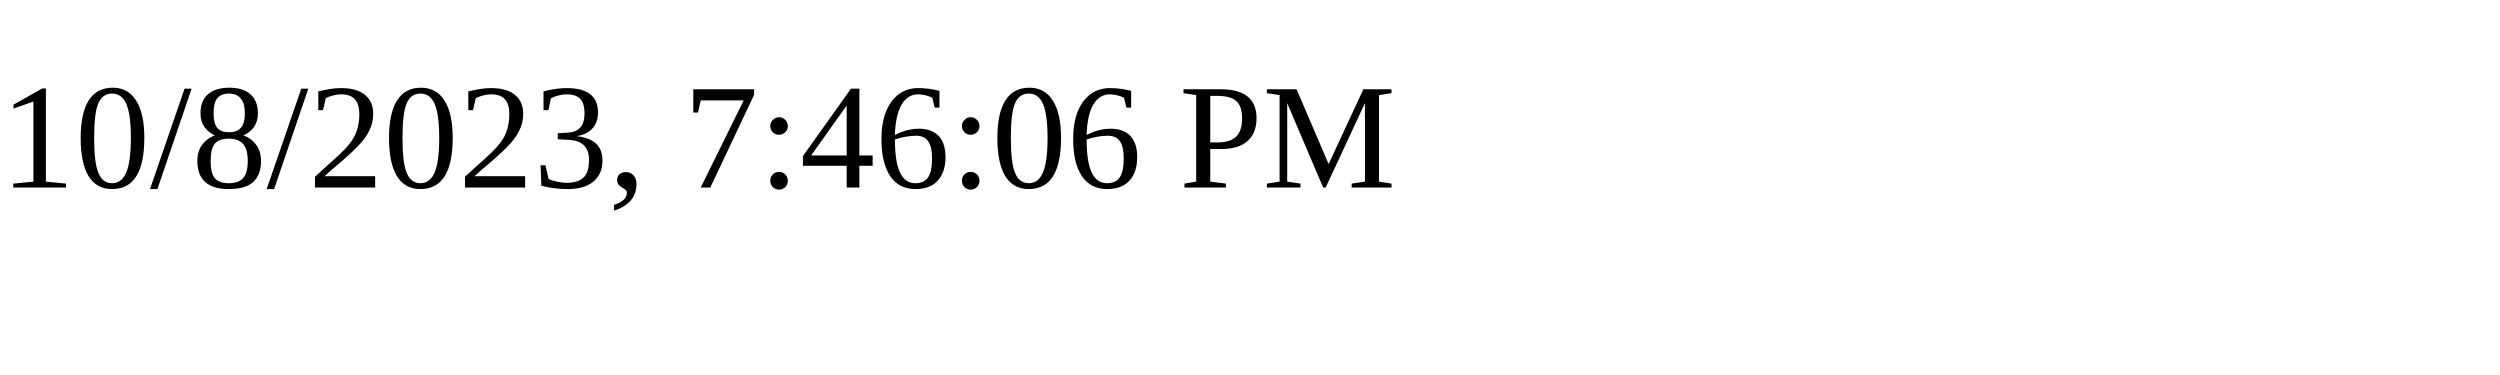
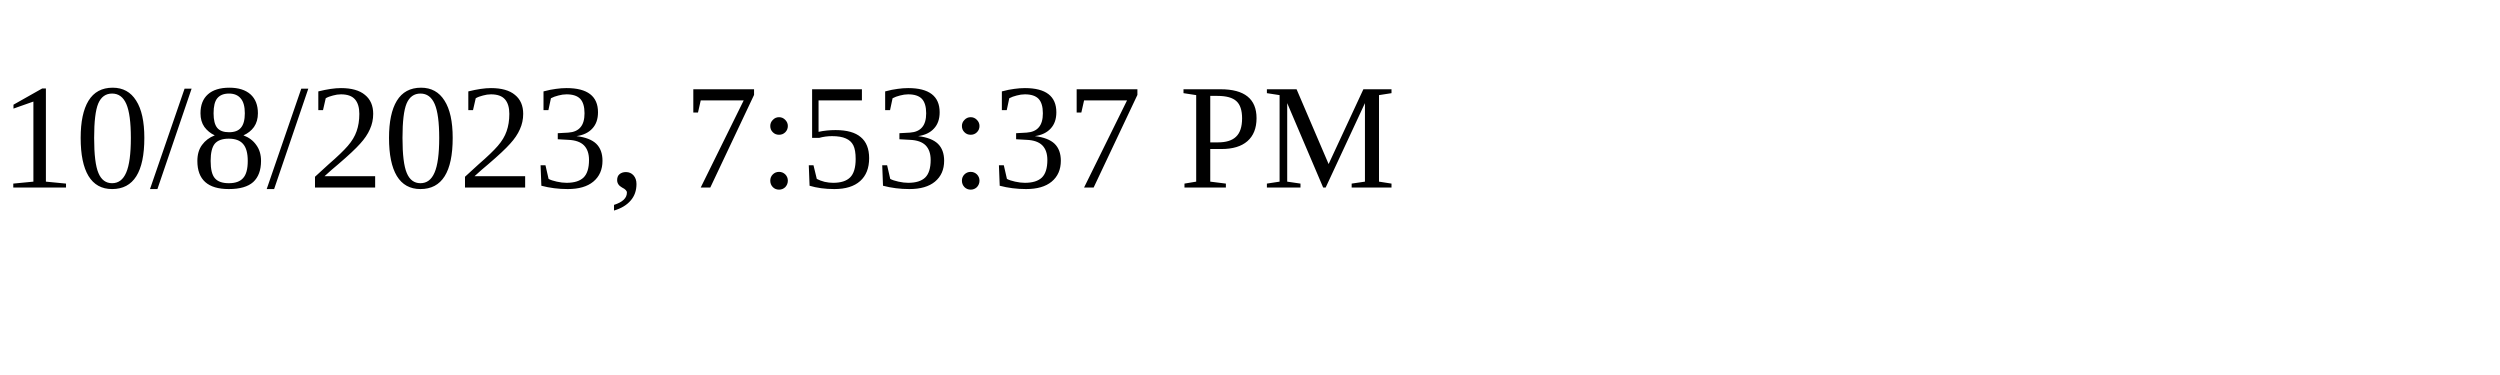
<svg xmlns="http://www.w3.org/2000/svg" height="30" width="200">
-   <text x="0" y="15">10/8/2023, 7:46:06 PM</text>
+   <text x="0" y="15">10/8/2023, 7:53:37 PM</text>
</svg>
